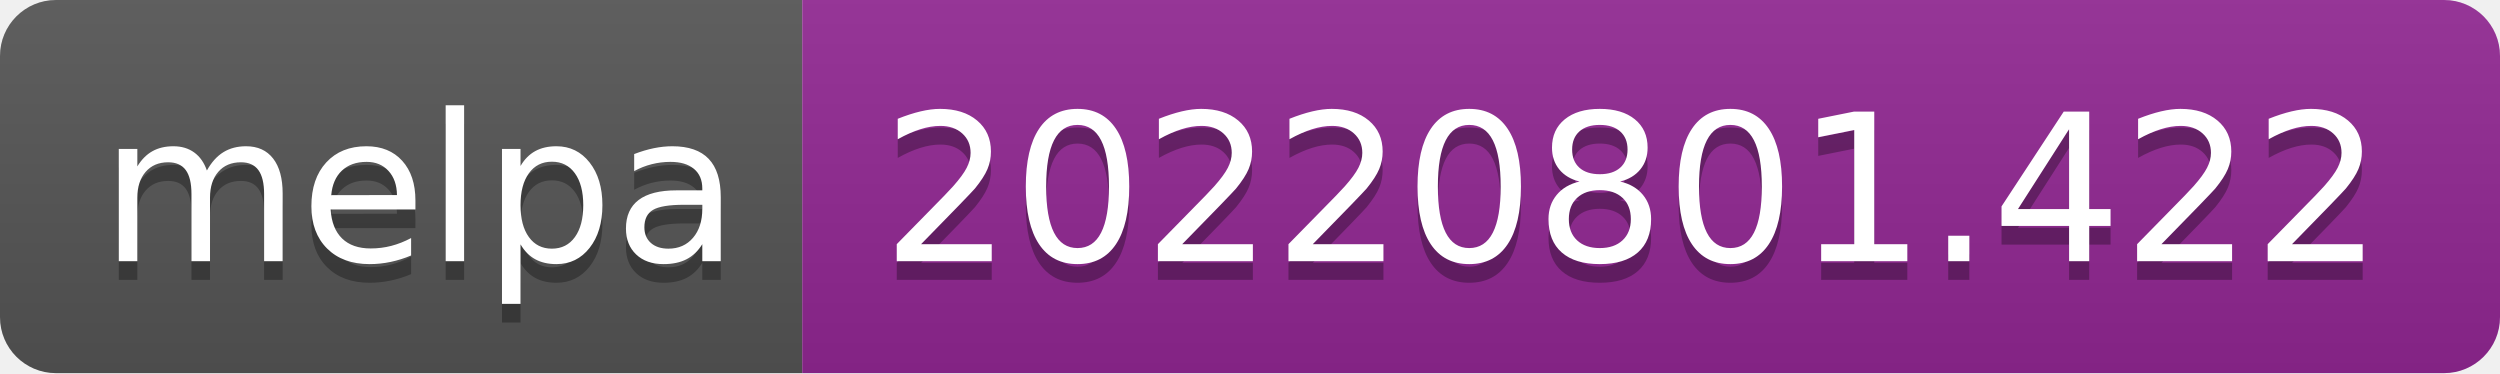
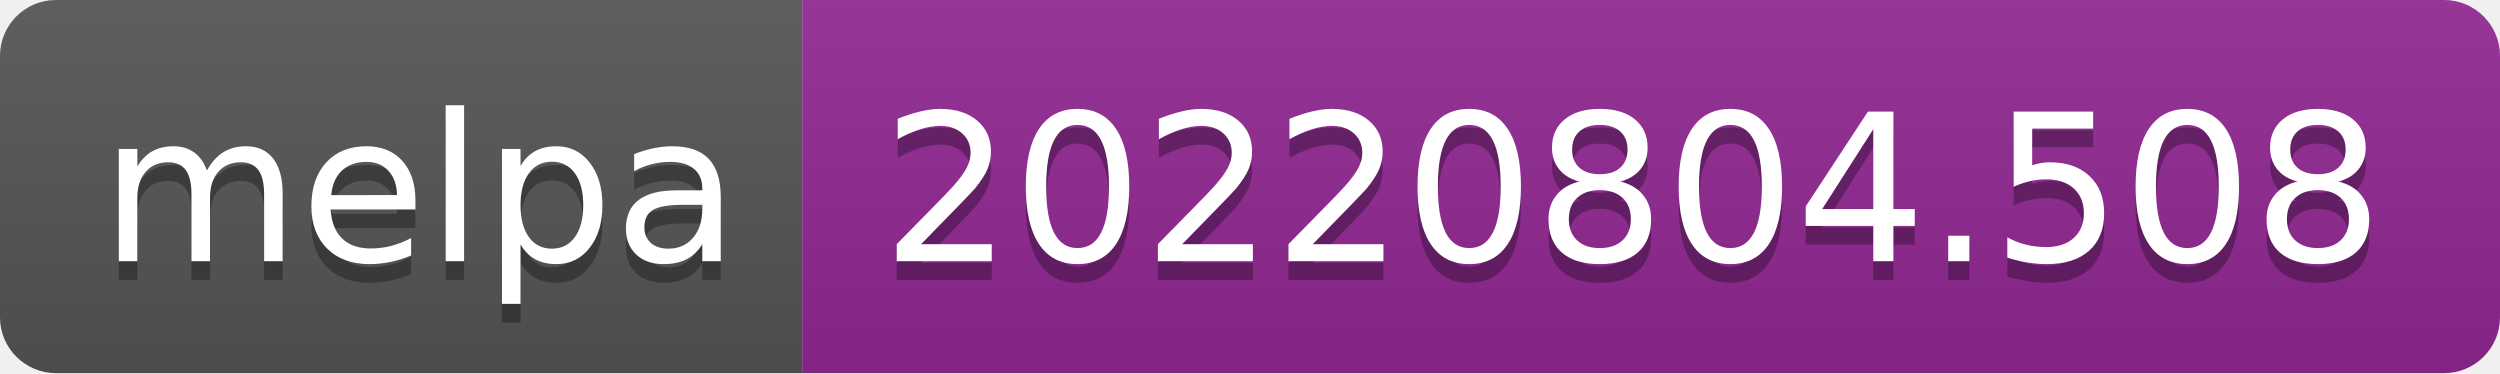
- <svg xmlns="http://www.w3.org/2000/svg" width="134" height="20" role="img" aria-label="melpa: 20220801.422">
+ <svg xmlns="http://www.w3.org/2000/svg" width="134" height="20" role="img" aria-label="melpa: 20220804.508">
  <linearGradient id="s" x2="0" y2="100%">
    <stop offset="0" stop-color="#bbb" stop-opacity=".1" />
    <stop offset="1" stop-opacity=".1" />
  </linearGradient>
  <clipPath id="r">
    <rect width="134" height="20" rx="3" fill="#fff" />
  </clipPath>
  <g clip-path="url(#r)">
    <rect width="43" height="20" fill="#555" />
    <rect x="43" width="91" height="20" fill="#922793" />
    <rect width="134" height="20" fill="url(#s)" />
  </g>
  <g fill="#fff" text-anchor="middle" font-family="Verdana,Geneva,DejaVu Sans,sans-serif" text-rendering="geometricPrecision" font-size="110">
    <text aria-hidden="true" x="225" y="150" fill="#010101" fill-opacity=".3" transform="scale(.1)" textLength="330">melpa</text>
    <text x="225" y="140" transform="scale(.1)" fill="#fff" textLength="330">melpa</text>
-     <text aria-hidden="true" x="875" y="150" fill="#010101" fill-opacity=".3" transform="scale(.1)" textLength="810">20220801.422</text>
-     <text x="875" y="140" transform="scale(.1)" fill="#fff" textLength="810">20220801.422</text>
+     <text aria-hidden="true" x="875" y="150" fill="#010101" fill-opacity=".3" transform="scale(.1)" textLength="810">20220804.508</text>
+     <text x="875" y="140" transform="scale(.1)" fill="#fff" textLength="810">20220804.508</text>
  </g>
</svg>
